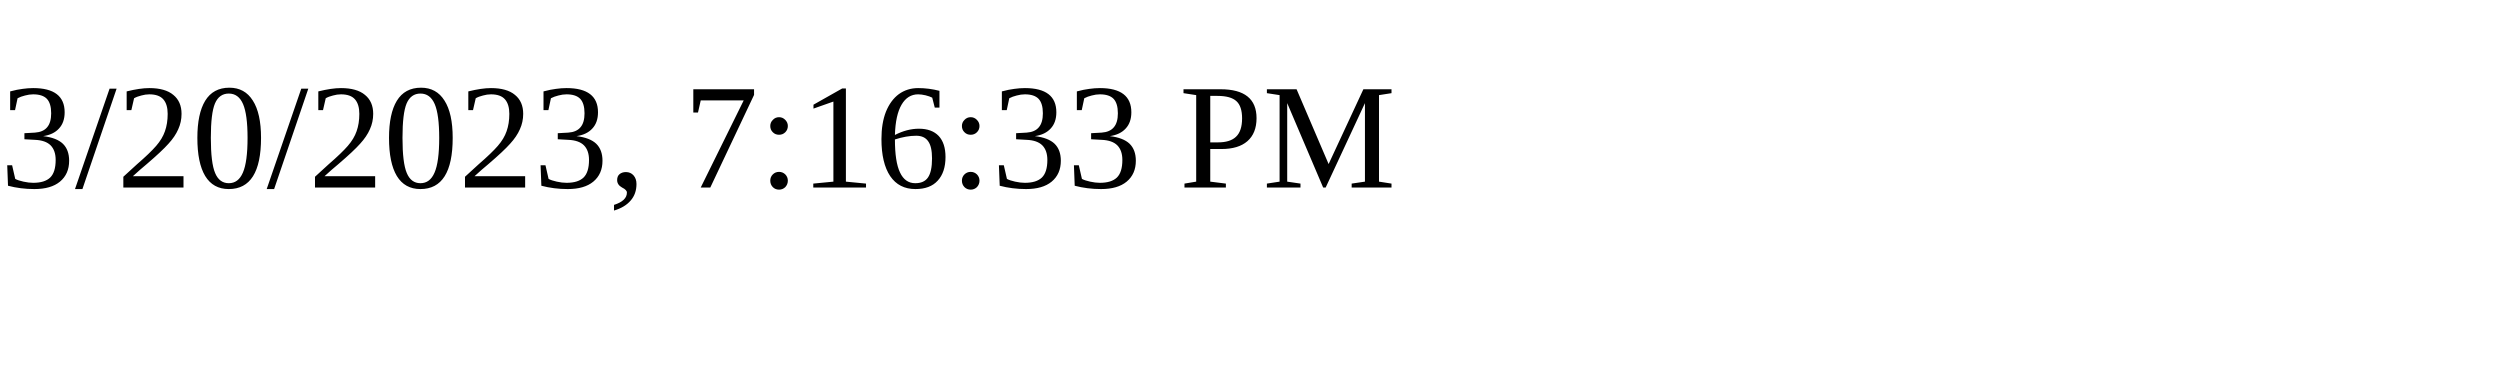
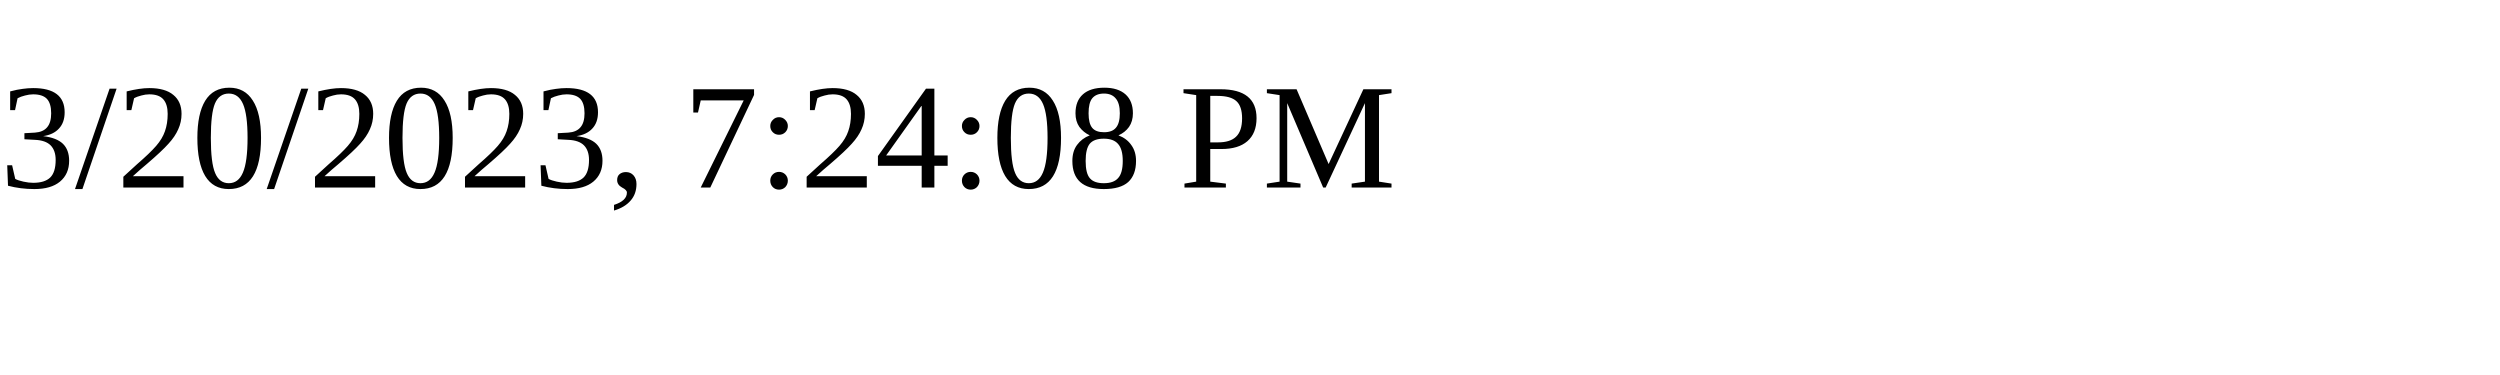
<svg xmlns="http://www.w3.org/2000/svg" height="30" width="200">
-   <text x="0" y="15">3/20/2023, 7:16:33 PM</text>
+   <text x="0" y="15">3/20/2023, 7:24:08 PM</text>
</svg>
